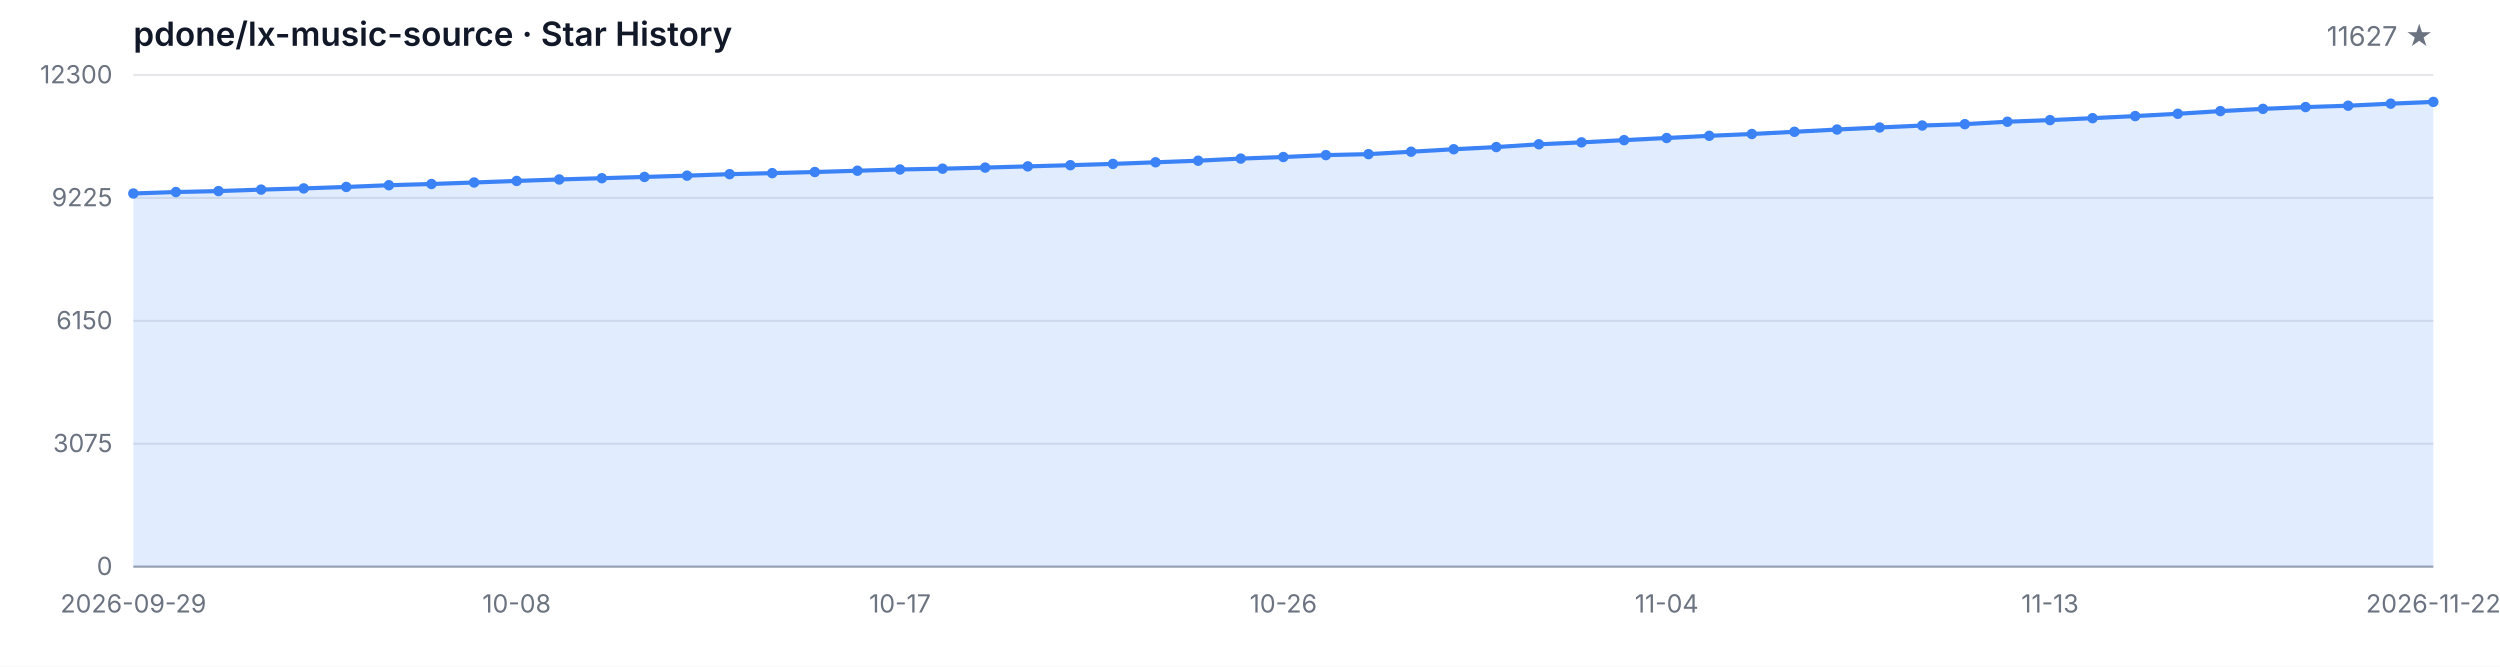
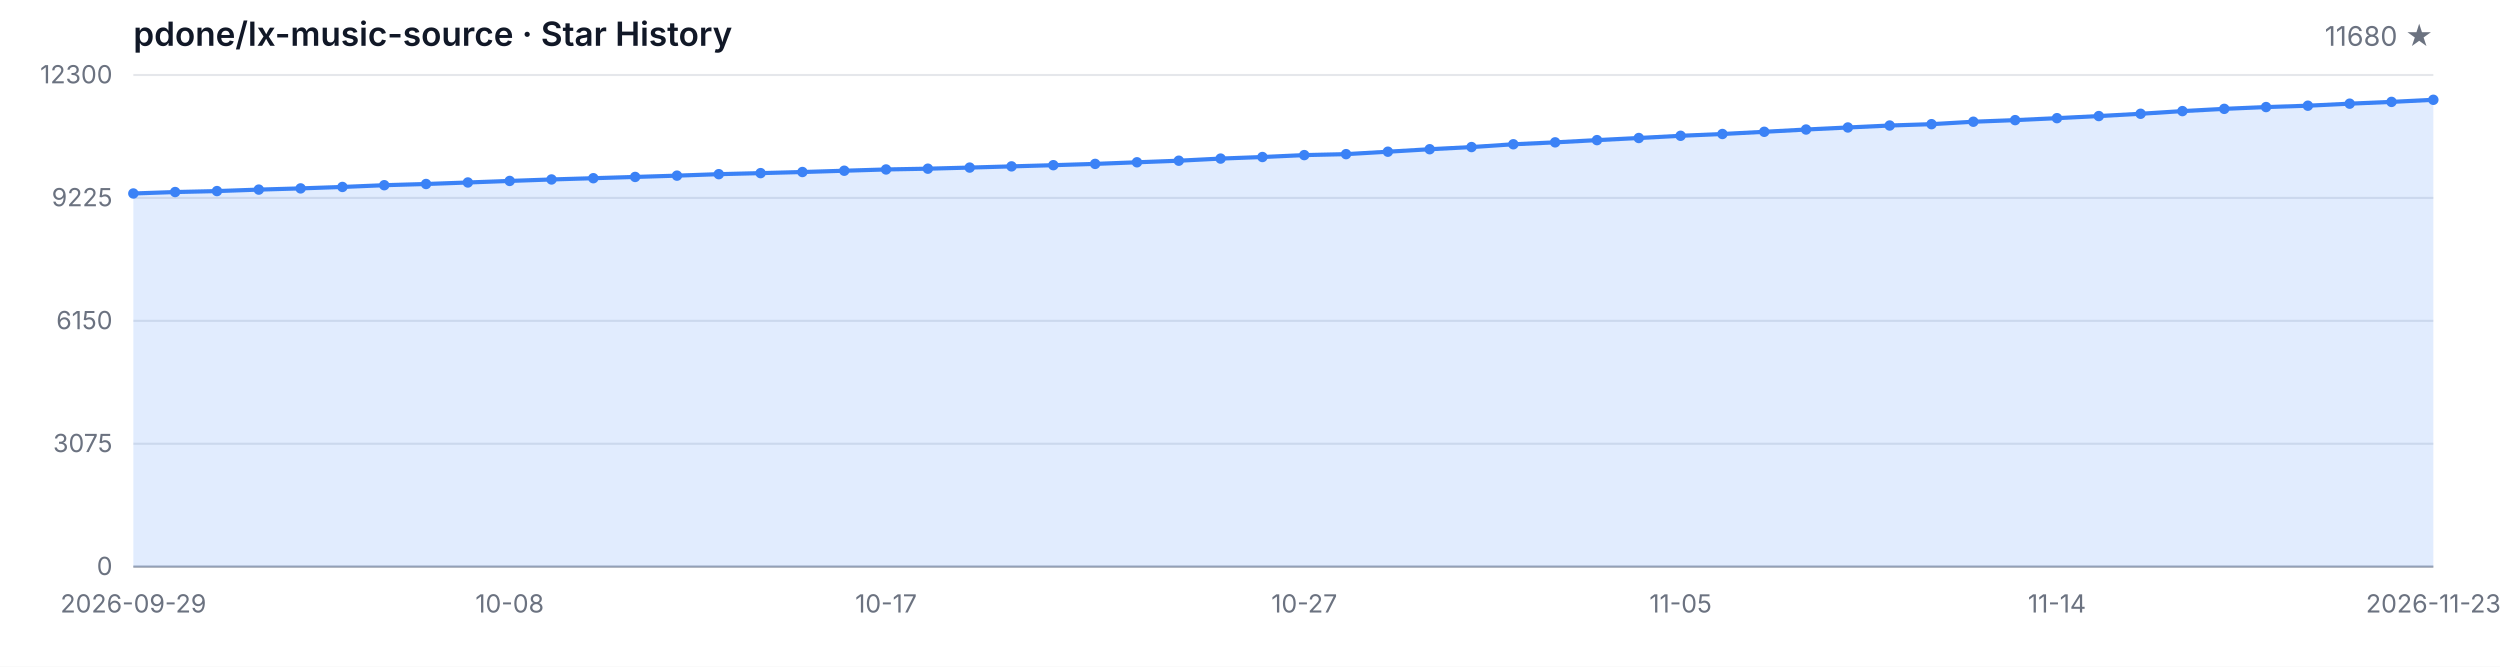
<svg xmlns="http://www.w3.org/2000/svg" width="1200" height="320" viewBox="0 0 1200 320" role="img" aria-label="Star History">
  <style>
  .bg { fill: #ffffff; }
  .grid { stroke: #e5e7eb; stroke-width: 1; }
  .axis { stroke: #9ca3af; stroke-width: 1; }
  .area { fill: rgba(59, 130, 246, 0.15); }
  .line { fill: none; stroke: #3b82f6; stroke-width: 2; stroke-linejoin: round; stroke-linecap: round; }
  .dot { fill: #3b82f6; }
  .tlabel { fill: #6b7280; font-family: -apple-system, BlinkMacSystemFont, 'Segoe UI', sans-serif; font-size: 12px; }
  .title { fill: #111827; font-family: -apple-system, BlinkMacSystemFont, 'Segoe UI', sans-serif; font-size: 16px; font-weight: 600; }
  .subtitle { fill: #6b7280; font-family: -apple-system, BlinkMacSystemFont, 'Segoe UI', sans-serif; font-size: 13px; }
  @media (prefers-color-scheme: dark) {
    .bg { fill: #0d1117; }
    .grid { stroke: #21262d; }
    .axis { stroke: #484f58; }
    .area { fill: rgba(58, 132, 255, 0.18); }
    .line { stroke: #58a6ff; }
    .dot { fill: #58a6ff; }
    .tlabel { fill: #8b949e; }
    .title { fill: #c9d1d9; }
    .subtitle { fill: #8b949e; }
  }
</style>
  <rect class="bg" width="1200" height="320" />
  <text class="title" x="64" y="22">pdone/lx-music-source · Star History</text>
-   <text class="subtitle" x="1168" y="22" text-anchor="end">11627 ★</text>
+   <text class="subtitle" x="1168" y="22" text-anchor="end">11680 ★</text>
  <line class="grid" x1="64" y1="272.00" x2="1168" y2="272.00" />
  <line class="grid" x1="64" y1="213.00" x2="1168" y2="213.00" />
  <line class="grid" x1="64" y1="154.00" x2="1168" y2="154.00" />
  <line class="grid" x1="64" y1="95.00" x2="1168" y2="95.00" />
  <line class="grid" x1="64" y1="36.00" x2="1168" y2="36.00" />
  <text class="tlabel" x="54" y="276.00" text-anchor="end">0</text>
  <text class="tlabel" x="54" y="217.00" text-anchor="end">3075</text>
  <text class="tlabel" x="54" y="158.00" text-anchor="end">6150</text>
  <text class="tlabel" x="54" y="99.00" text-anchor="end">9225</text>
  <text class="tlabel" x="54" y="40.00" text-anchor="end">12300</text>
  <line class="axis" x1="64" y1="272" x2="1168" y2="272" />
-   <path class="area" d="M 64.00 272.00 L 64.00 92.87 L 84.44 92.18 L 104.89 91.72 L 125.33 91.01 L 145.78 90.43 L 166.22 89.74 L 186.67 88.90 L 207.11 88.32 L 227.56 87.59 L 248.00 86.85 L 268.44 86.14 L 288.89 85.54 L 309.33 84.93 L 329.78 84.31 L 350.22 83.60 L 370.67 83.10 L 391.11 82.57 L 411.56 81.95 L 432.00 81.34 L 452.44 80.97 L 472.89 80.44 L 493.33 79.86 L 513.78 79.29 L 534.22 78.67 L 554.67 77.90 L 575.11 77.14 L 595.56 76.12 L 616.00 75.37 L 636.44 74.45 L 656.89 73.99 L 677.33 72.82 L 697.78 71.63 L 718.22 70.59 L 738.67 69.25 L 759.11 68.33 L 779.56 67.26 L 800.00 66.24 L 820.44 65.18 L 840.89 64.32 L 861.33 63.26 L 881.78 62.17 L 902.22 61.19 L 922.67 60.25 L 943.11 59.60 L 963.56 58.43 L 984.00 57.66 L 1004.44 56.72 L 1024.89 55.71 L 1045.33 54.61 L 1065.78 53.33 L 1086.22 52.25 L 1106.67 51.39 L 1127.11 50.74 L 1147.56 49.76 L 1168.00 48.91 L 1168.00 272.00 Z" />
-   <path class="line" d="M 64.00 92.87 L 84.44 92.18 L 104.89 91.72 L 125.33 91.01 L 145.78 90.43 L 166.22 89.74 L 186.67 88.90 L 207.11 88.32 L 227.56 87.59 L 248.00 86.85 L 268.44 86.14 L 288.89 85.54 L 309.33 84.93 L 329.78 84.31 L 350.22 83.60 L 370.67 83.10 L 391.11 82.57 L 411.56 81.95 L 432.00 81.34 L 452.44 80.97 L 472.89 80.44 L 493.33 79.86 L 513.78 79.29 L 534.22 78.67 L 554.67 77.90 L 575.11 77.14 L 595.56 76.12 L 616.00 75.37 L 636.44 74.45 L 656.89 73.99 L 677.33 72.82 L 697.78 71.63 L 718.22 70.59 L 738.67 69.25 L 759.11 68.33 L 779.56 67.26 L 800.00 66.24 L 820.44 65.18 L 840.89 64.32 L 861.33 63.26 L 881.78 62.17 L 902.22 61.19 L 922.67 60.25 L 943.11 59.60 L 963.56 58.43 L 984.00 57.66 L 1004.44 56.72 L 1024.89 55.71 L 1045.33 54.61 L 1065.78 53.33 L 1086.22 52.25 L 1106.67 51.39 L 1127.11 50.74 L 1147.56 49.76 L 1168.00 48.91" />
+   <path class="area" d="M 64.00 272.00 L 64.00 92.87 L 84.07 92.18 L 104.15 91.72 L 124.22 91.01 L 144.29 90.43 L 164.36 89.74 L 184.44 88.90 L 204.51 88.32 L 224.58 87.59 L 244.65 86.85 L 264.73 86.14 L 284.80 85.54 L 304.87 84.93 L 324.95 84.31 L 345.02 83.60 L 365.09 83.10 L 385.16 82.57 L 405.24 81.95 L 425.31 81.34 L 445.38 80.97 L 465.45 80.44 L 485.53 79.86 L 505.60 79.29 L 525.67 78.67 L 545.75 77.90 L 565.82 77.14 L 585.89 76.12 L 605.96 75.37 L 626.04 74.45 L 646.11 73.99 L 666.18 72.82 L 686.25 71.63 L 706.33 70.59 L 726.40 69.25 L 746.47 68.33 L 766.55 67.26 L 786.62 66.24 L 806.69 65.18 L 826.76 64.32 L 846.84 63.26 L 866.91 62.17 L 886.98 61.19 L 907.05 60.25 L 927.13 59.60 L 947.20 58.43 L 967.27 57.66 L 987.35 56.72 L 1007.42 55.71 L 1027.49 54.61 L 1047.56 53.33 L 1067.64 52.25 L 1087.71 51.39 L 1107.78 50.74 L 1127.85 49.76 L 1147.93 48.91 L 1168.00 47.90 L 1168.00 272.00 Z" />
+   <path class="line" d="M 64.00 92.87 L 84.07 92.18 L 104.15 91.72 L 124.22 91.01 L 144.29 90.43 L 164.36 89.74 L 184.44 88.90 L 204.51 88.32 L 224.58 87.59 L 244.65 86.85 L 264.73 86.14 L 284.80 85.54 L 304.87 84.93 L 324.95 84.31 L 345.02 83.60 L 365.09 83.10 L 385.16 82.57 L 405.24 81.95 L 425.31 81.34 L 445.38 80.97 L 465.45 80.44 L 485.53 79.86 L 505.60 79.29 L 525.67 78.67 L 545.75 77.90 L 565.82 77.14 L 585.89 76.12 L 605.96 75.37 L 626.04 74.45 L 646.11 73.99 L 666.18 72.82 L 686.25 71.63 L 706.33 70.59 L 726.40 69.25 L 746.47 68.33 L 766.55 67.26 L 786.62 66.24 L 806.69 65.18 L 826.76 64.32 L 846.84 63.26 L 866.91 62.17 L 886.98 61.19 L 907.05 60.25 L 927.13 59.60 L 947.20 58.43 L 967.27 57.66 L 987.35 56.72 L 1007.42 55.71 L 1027.49 54.61 L 1047.56 53.33 L 1067.64 52.25 L 1087.71 51.39 L 1107.78 50.74 L 1127.85 49.76 L 1147.93 48.91 L 1168.00 47.90" />
  <circle class="dot" cx="64.00" cy="92.87" r="2.5" />
-   <circle class="dot" cx="84.44" cy="92.18" r="2.5" />
-   <circle class="dot" cx="104.89" cy="91.72" r="2.5" />
-   <circle class="dot" cx="125.33" cy="91.01" r="2.5" />
-   <circle class="dot" cx="145.78" cy="90.43" r="2.5" />
-   <circle class="dot" cx="166.22" cy="89.74" r="2.5" />
-   <circle class="dot" cx="186.67" cy="88.90" r="2.5" />
-   <circle class="dot" cx="207.11" cy="88.32" r="2.5" />
-   <circle class="dot" cx="227.56" cy="87.59" r="2.5" />
-   <circle class="dot" cx="248.00" cy="86.85" r="2.5" />
-   <circle class="dot" cx="268.44" cy="86.14" r="2.5" />
-   <circle class="dot" cx="288.89" cy="85.54" r="2.5" />
-   <circle class="dot" cx="309.33" cy="84.93" r="2.5" />
-   <circle class="dot" cx="329.78" cy="84.31" r="2.5" />
-   <circle class="dot" cx="350.22" cy="83.60" r="2.5" />
-   <circle class="dot" cx="370.67" cy="83.10" r="2.5" />
-   <circle class="dot" cx="391.11" cy="82.57" r="2.5" />
-   <circle class="dot" cx="411.56" cy="81.95" r="2.5" />
-   <circle class="dot" cx="432.00" cy="81.34" r="2.5" />
-   <circle class="dot" cx="452.44" cy="80.97" r="2.5" />
-   <circle class="dot" cx="472.89" cy="80.44" r="2.5" />
-   <circle class="dot" cx="493.33" cy="79.86" r="2.5" />
-   <circle class="dot" cx="513.78" cy="79.29" r="2.5" />
-   <circle class="dot" cx="534.22" cy="78.67" r="2.5" />
-   <circle class="dot" cx="554.67" cy="77.90" r="2.5" />
-   <circle class="dot" cx="575.11" cy="77.14" r="2.5" />
-   <circle class="dot" cx="595.56" cy="76.12" r="2.5" />
-   <circle class="dot" cx="616.00" cy="75.37" r="2.5" />
-   <circle class="dot" cx="636.44" cy="74.45" r="2.5" />
-   <circle class="dot" cx="656.89" cy="73.99" r="2.5" />
-   <circle class="dot" cx="677.33" cy="72.82" r="2.5" />
-   <circle class="dot" cx="697.78" cy="71.63" r="2.5" />
-   <circle class="dot" cx="718.22" cy="70.59" r="2.5" />
-   <circle class="dot" cx="738.67" cy="69.25" r="2.5" />
-   <circle class="dot" cx="759.11" cy="68.33" r="2.5" />
-   <circle class="dot" cx="779.56" cy="67.26" r="2.5" />
-   <circle class="dot" cx="800.00" cy="66.24" r="2.5" />
-   <circle class="dot" cx="820.44" cy="65.18" r="2.5" />
-   <circle class="dot" cx="840.89" cy="64.32" r="2.5" />
-   <circle class="dot" cx="861.33" cy="63.26" r="2.5" />
-   <circle class="dot" cx="881.78" cy="62.17" r="2.5" />
-   <circle class="dot" cx="902.22" cy="61.19" r="2.5" />
-   <circle class="dot" cx="922.67" cy="60.25" r="2.5" />
-   <circle class="dot" cx="943.11" cy="59.60" r="2.5" />
-   <circle class="dot" cx="963.56" cy="58.43" r="2.5" />
-   <circle class="dot" cx="984.00" cy="57.66" r="2.5" />
-   <circle class="dot" cx="1004.44" cy="56.72" r="2.5" />
-   <circle class="dot" cx="1024.89" cy="55.71" r="2.5" />
-   <circle class="dot" cx="1045.33" cy="54.61" r="2.5" />
-   <circle class="dot" cx="1065.78" cy="53.33" r="2.5" />
-   <circle class="dot" cx="1086.22" cy="52.25" r="2.5" />
-   <circle class="dot" cx="1106.67" cy="51.39" r="2.5" />
-   <circle class="dot" cx="1127.11" cy="50.74" r="2.5" />
-   <circle class="dot" cx="1147.56" cy="49.76" r="2.5" />
-   <circle class="dot" cx="1168.00" cy="48.91" r="2.5" />
+   <circle class="dot" cx="84.07" cy="92.18" r="2.5" />
+   <circle class="dot" cx="104.15" cy="91.72" r="2.5" />
+   <circle class="dot" cx="124.22" cy="91.01" r="2.5" />
+   <circle class="dot" cx="144.29" cy="90.43" r="2.5" />
+   <circle class="dot" cx="164.36" cy="89.74" r="2.5" />
+   <circle class="dot" cx="184.44" cy="88.90" r="2.5" />
+   <circle class="dot" cx="204.51" cy="88.32" r="2.5" />
+   <circle class="dot" cx="224.58" cy="87.59" r="2.5" />
+   <circle class="dot" cx="244.65" cy="86.85" r="2.5" />
+   <circle class="dot" cx="264.73" cy="86.14" r="2.5" />
+   <circle class="dot" cx="284.80" cy="85.54" r="2.5" />
+   <circle class="dot" cx="304.87" cy="84.93" r="2.5" />
+   <circle class="dot" cx="324.95" cy="84.31" r="2.5" />
+   <circle class="dot" cx="345.02" cy="83.60" r="2.5" />
+   <circle class="dot" cx="365.09" cy="83.10" r="2.5" />
+   <circle class="dot" cx="385.16" cy="82.57" r="2.5" />
+   <circle class="dot" cx="405.24" cy="81.95" r="2.5" />
+   <circle class="dot" cx="425.31" cy="81.34" r="2.5" />
+   <circle class="dot" cx="445.38" cy="80.97" r="2.5" />
+   <circle class="dot" cx="465.45" cy="80.44" r="2.5" />
+   <circle class="dot" cx="485.53" cy="79.86" r="2.5" />
+   <circle class="dot" cx="505.60" cy="79.29" r="2.5" />
+   <circle class="dot" cx="525.67" cy="78.67" r="2.5" />
+   <circle class="dot" cx="545.75" cy="77.90" r="2.5" />
+   <circle class="dot" cx="565.82" cy="77.14" r="2.5" />
+   <circle class="dot" cx="585.89" cy="76.12" r="2.5" />
+   <circle class="dot" cx="605.96" cy="75.37" r="2.5" />
+   <circle class="dot" cx="626.04" cy="74.45" r="2.5" />
+   <circle class="dot" cx="646.11" cy="73.99" r="2.5" />
+   <circle class="dot" cx="666.18" cy="72.82" r="2.5" />
+   <circle class="dot" cx="686.25" cy="71.63" r="2.5" />
+   <circle class="dot" cx="706.33" cy="70.59" r="2.5" />
+   <circle class="dot" cx="726.40" cy="69.25" r="2.5" />
+   <circle class="dot" cx="746.47" cy="68.33" r="2.5" />
+   <circle class="dot" cx="766.55" cy="67.26" r="2.5" />
+   <circle class="dot" cx="786.62" cy="66.24" r="2.5" />
+   <circle class="dot" cx="806.69" cy="65.18" r="2.5" />
+   <circle class="dot" cx="826.76" cy="64.32" r="2.5" />
+   <circle class="dot" cx="846.84" cy="63.26" r="2.5" />
+   <circle class="dot" cx="866.91" cy="62.17" r="2.5" />
+   <circle class="dot" cx="886.98" cy="61.19" r="2.5" />
+   <circle class="dot" cx="907.05" cy="60.25" r="2.5" />
+   <circle class="dot" cx="927.13" cy="59.60" r="2.5" />
+   <circle class="dot" cx="947.20" cy="58.43" r="2.5" />
+   <circle class="dot" cx="967.27" cy="57.66" r="2.5" />
+   <circle class="dot" cx="987.35" cy="56.72" r="2.5" />
+   <circle class="dot" cx="1007.42" cy="55.71" r="2.5" />
+   <circle class="dot" cx="1027.49" cy="54.61" r="2.5" />
+   <circle class="dot" cx="1047.56" cy="53.33" r="2.5" />
+   <circle class="dot" cx="1067.64" cy="52.25" r="2.5" />
+   <circle class="dot" cx="1087.71" cy="51.39" r="2.5" />
+   <circle class="dot" cx="1107.78" cy="50.74" r="2.5" />
+   <circle class="dot" cx="1127.85" cy="49.76" r="2.5" />
+   <circle class="dot" cx="1147.93" cy="48.91" r="2.5" />
+   <circle class="dot" cx="1168.00" cy="47.90" r="2.5" />
  <text class="tlabel" x="64.00" y="294" text-anchor="middle">2026-09-29</text>
-   <text class="tlabel" x="248.00" y="294" text-anchor="middle">10-08</text>
-   <text class="tlabel" x="432.00" y="294" text-anchor="middle">10-17</text>
-   <text class="tlabel" x="616.00" y="294" text-anchor="middle">10-26</text>
-   <text class="tlabel" x="800.00" y="294" text-anchor="middle">11-04</text>
-   <text class="tlabel" x="984.00" y="294" text-anchor="middle">11-13</text>
-   <text class="tlabel" x="1168.00" y="294" text-anchor="middle">2026-11-22</text>
+   <text class="tlabel" x="244.65" y="294" text-anchor="middle">10-08</text>
+   <text class="tlabel" x="425.31" y="294" text-anchor="middle">10-17</text>
+   <text class="tlabel" x="626.04" y="294" text-anchor="middle">10-27</text>
+   <text class="tlabel" x="806.69" y="294" text-anchor="middle">11-05</text>
+   <text class="tlabel" x="987.35" y="294" text-anchor="middle">11-14</text>
+   <text class="tlabel" x="1168.00" y="294" text-anchor="middle">2026-11-23</text>
</svg>
